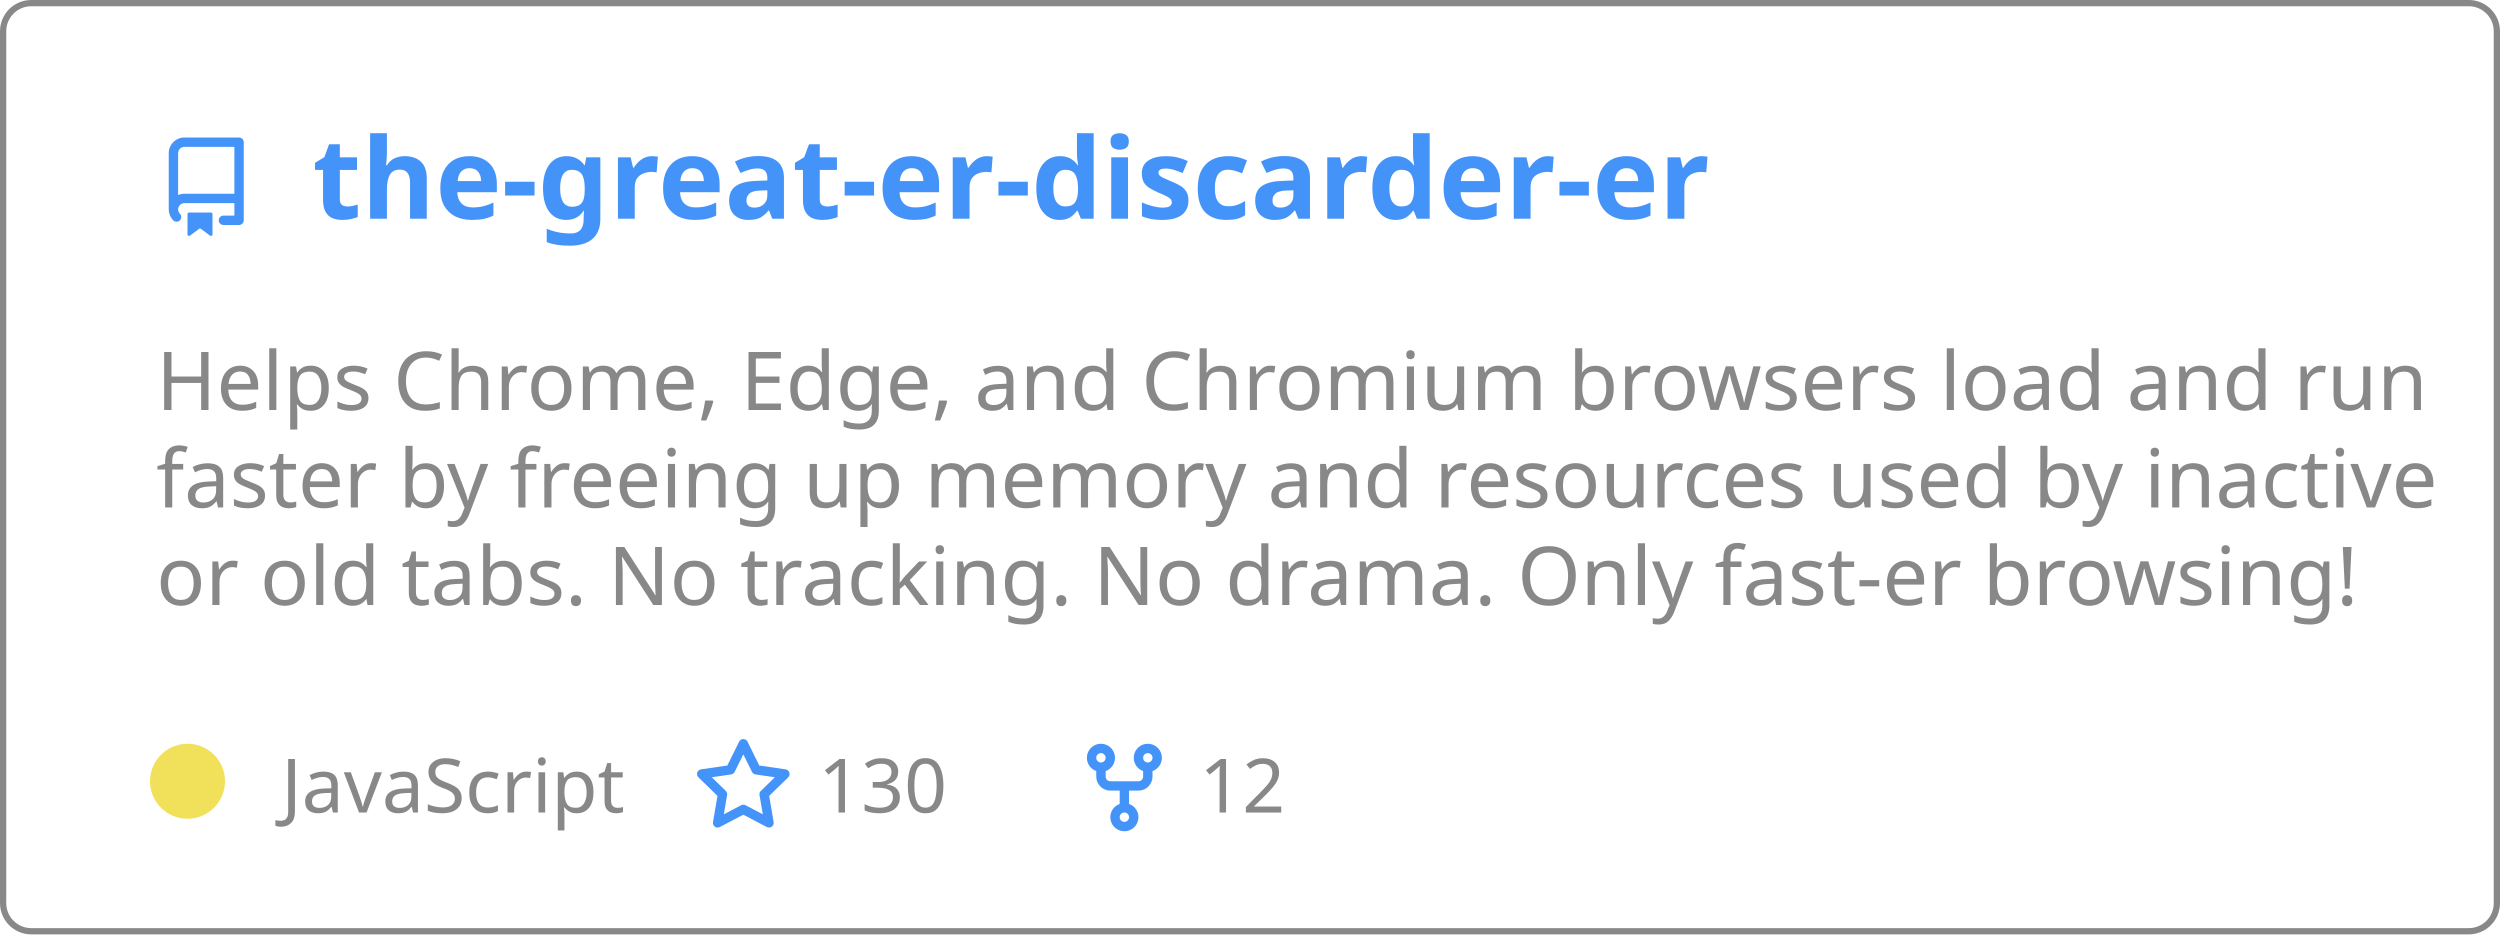
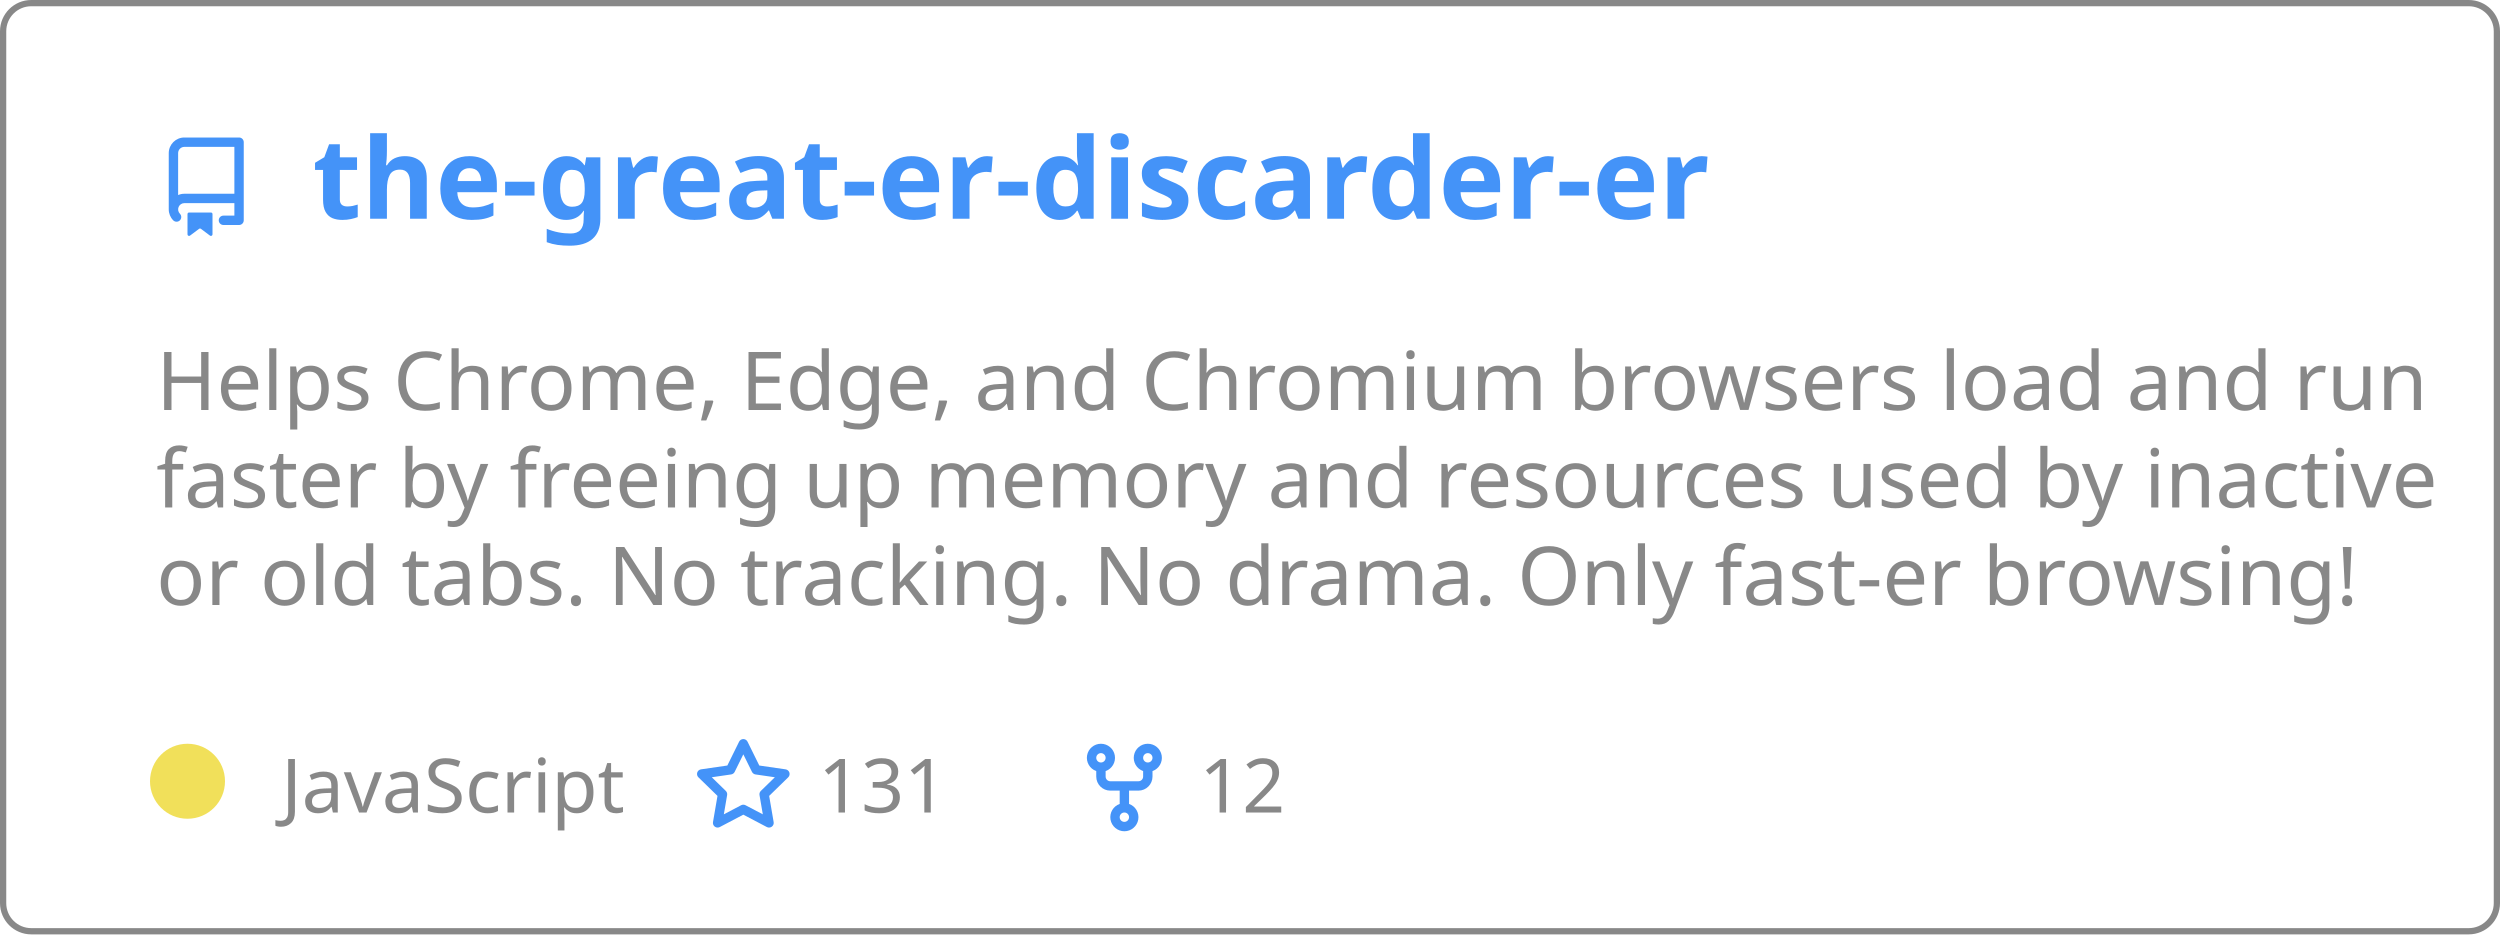
<svg xmlns="http://www.w3.org/2000/svg" width="400" height="150" viewBox="0 0 400 150" fill="none" role="img" aria-labelledby="descId">
  <style>
          .header {
            font: 600 18px 'Segoe UI', Ubuntu, Sans-Serif;
            fill: #4493F8;
            animation: fadeInAnimation 0.8s ease-in-out forwards;
          }
          @supports(-moz-appearance: auto) {
            /* Selector detects Firefox */
            .header { font-size: 15.5px; }
          }
          
    .description { font: 400 13px 'Segoe UI', Ubuntu, Sans-Serif; fill: #888888 }
    .gray { font: 400 12px 'Segoe UI', Ubuntu, Sans-Serif; fill: #888888 }
    .icon { fill: #4493F8 }
    .badge { font: 600 11px 'Segoe UI', Ubuntu, Sans-Serif; }
    .badge rect { opacity: 0.2 }
  

          
      /* Animations */
      @keyframes scaleInAnimation {
        from {
          transform: translate(-5px, 5px) scale(0);
        }
        to {
          transform: translate(-5px, 5px) scale(1);
        }
      }
      @keyframes fadeInAnimation {
        from {
          opacity: 0;
        }
        to {
          opacity: 1;
        }
      }
    
          * { animation-duration: 0s !important; animation-delay: 0s !important; }
        </style>
  <rect data-testid="card-bg" x="0.5" y="0.5" rx="4.5" height="99%" stroke="#888888" width="399" fill="#ffffff00" stroke-opacity="1" />
  <g data-testid="card-title" transform="translate(25, 35)">
    <g transform="translate(0, 0)">
      <svg class="icon" x="0" y="-13" viewBox="0 0 16 16" version="1.1" width="16" height="16">
        <path fill-rule="evenodd" d="M2 2.5A2.5 2.5 0 014.5 0h8.75a.75.75 0 01.75.75v12.5a.75.75 0 01-.75.75h-2.5a.75.75 0 110-1.5h1.75v-2h-8a1 1 0 00-.714 1.7.75.75 0 01-1.072 1.05A2.495 2.495 0 012 11.5v-9zm10.5-1V9h-8c-.356 0-.694.074-1 .208V2.5a1 1 0 011-1h8zM5 12.25v3.25a.25.25 0 00.4.2l1.45-1.087a.25.25 0 01.3 0L8.6 15.7a.25.25 0 00.4-.2v-3.25a.25.25 0 00-.25-.25h-3.5a.25.25 0 00-.25.25z" />
      </svg>
    </g>
    <g transform="translate(25, 0)">
      <text x="0" y="0" class="header" data-testid="header">the-great-er-discarder-er</text>
    </g>
  </g>
  <g data-testid="main-card-body" transform="translate(0, 55)">
    <text class="description" x="25" y="-5">
      <tspan dy="1.2em" x="25">Helps Chrome, Edge, and Chromium browsers load and run</tspan>
      <tspan dy="1.2em" x="25">faster by freeing up memory and resources used by inactive</tspan>
      <tspan dy="1.2em" x="25">or old tabs. No tracking. No drama.  Only fast-er browsing!</tspan>
    </text>
    <g transform="translate(30, 75)">
      <g transform="translate(0, 0)">
        <g data-testid="primary-lang">
          <circle data-testid="lang-color" cx="0" cy="-5" r="6" fill="#f1e05a" />
          <text data-testid="lang-name" class="gray" x="15">JavaScript</text>
        </g>
      </g>
      <g transform="translate(80.93125, 0)">
        <g transform="translate(0, 0)">
          <svg class="icon" y="-12" viewBox="0 0 16 16" version="1.1" width="16" height="16">
            <path fill-rule="evenodd" d="M8 .25a.75.75 0 01.673.418l1.882 3.815 4.21.612a.75.75 0 01.416 1.279l-3.046 2.97.719 4.192a.75.75 0 01-1.088.791L8 12.347l-3.766 1.98a.75.75 0 01-1.088-.79l.72-4.194L.818 6.374a.75.75 0 01.416-1.28l4.21-.611L7.327.668A.75.75 0 018 .25zm0 2.445L6.615 5.5a.75.75 0 01-.564.41l-3.097.45 2.24 2.184a.75.75 0 01.216.664l-.528 3.084 2.769-1.456a.75.75 0 01.698 0l2.77 1.456-.53-3.084a.75.75 0 01.216-.664l2.24-2.183-3.096-.45a.75.75 0 01-.564-.41L8 2.694v.001z" />
          </svg>
        </g>
        <g transform="translate(20, 0)">
          <text data-testid="stargazers" class="gray">
-         130
+         131
      </text>
        </g>
      </g>
      <g transform="translate(141.9, 0)">
        <g transform="translate(0, 0)">
          <svg class="icon" y="-12" viewBox="0 0 16 16" version="1.1" width="16" height="16">
            <path fill-rule="evenodd" d="M5 3.25a.75.75 0 11-1.5 0 .75.75 0 011.5 0zm0 2.122a2.25 2.25 0 10-1.5 0v.878A2.25 2.25 0 005.75 8.5h1.5v2.128a2.251 2.251 0 101.5 0V8.5h1.5a2.25 2.25 0 002.25-2.25v-.878a2.25 2.25 0 10-1.5 0v.878a.75.75 0 01-.75.75h-4.5A.75.75 0 015 6.25v-.878zm3.75 7.378a.75.75 0 11-1.5 0 .75.75 0 011.5 0zm3-8.75a.75.75 0 100-1.5.75.75 0 000 1.5z" />
          </svg>
        </g>
        <g transform="translate(20, 0)">
          <text data-testid="forkcount" class="gray">
        12
      </text>
        </g>
      </g>
    </g>
  </g>
</svg>
